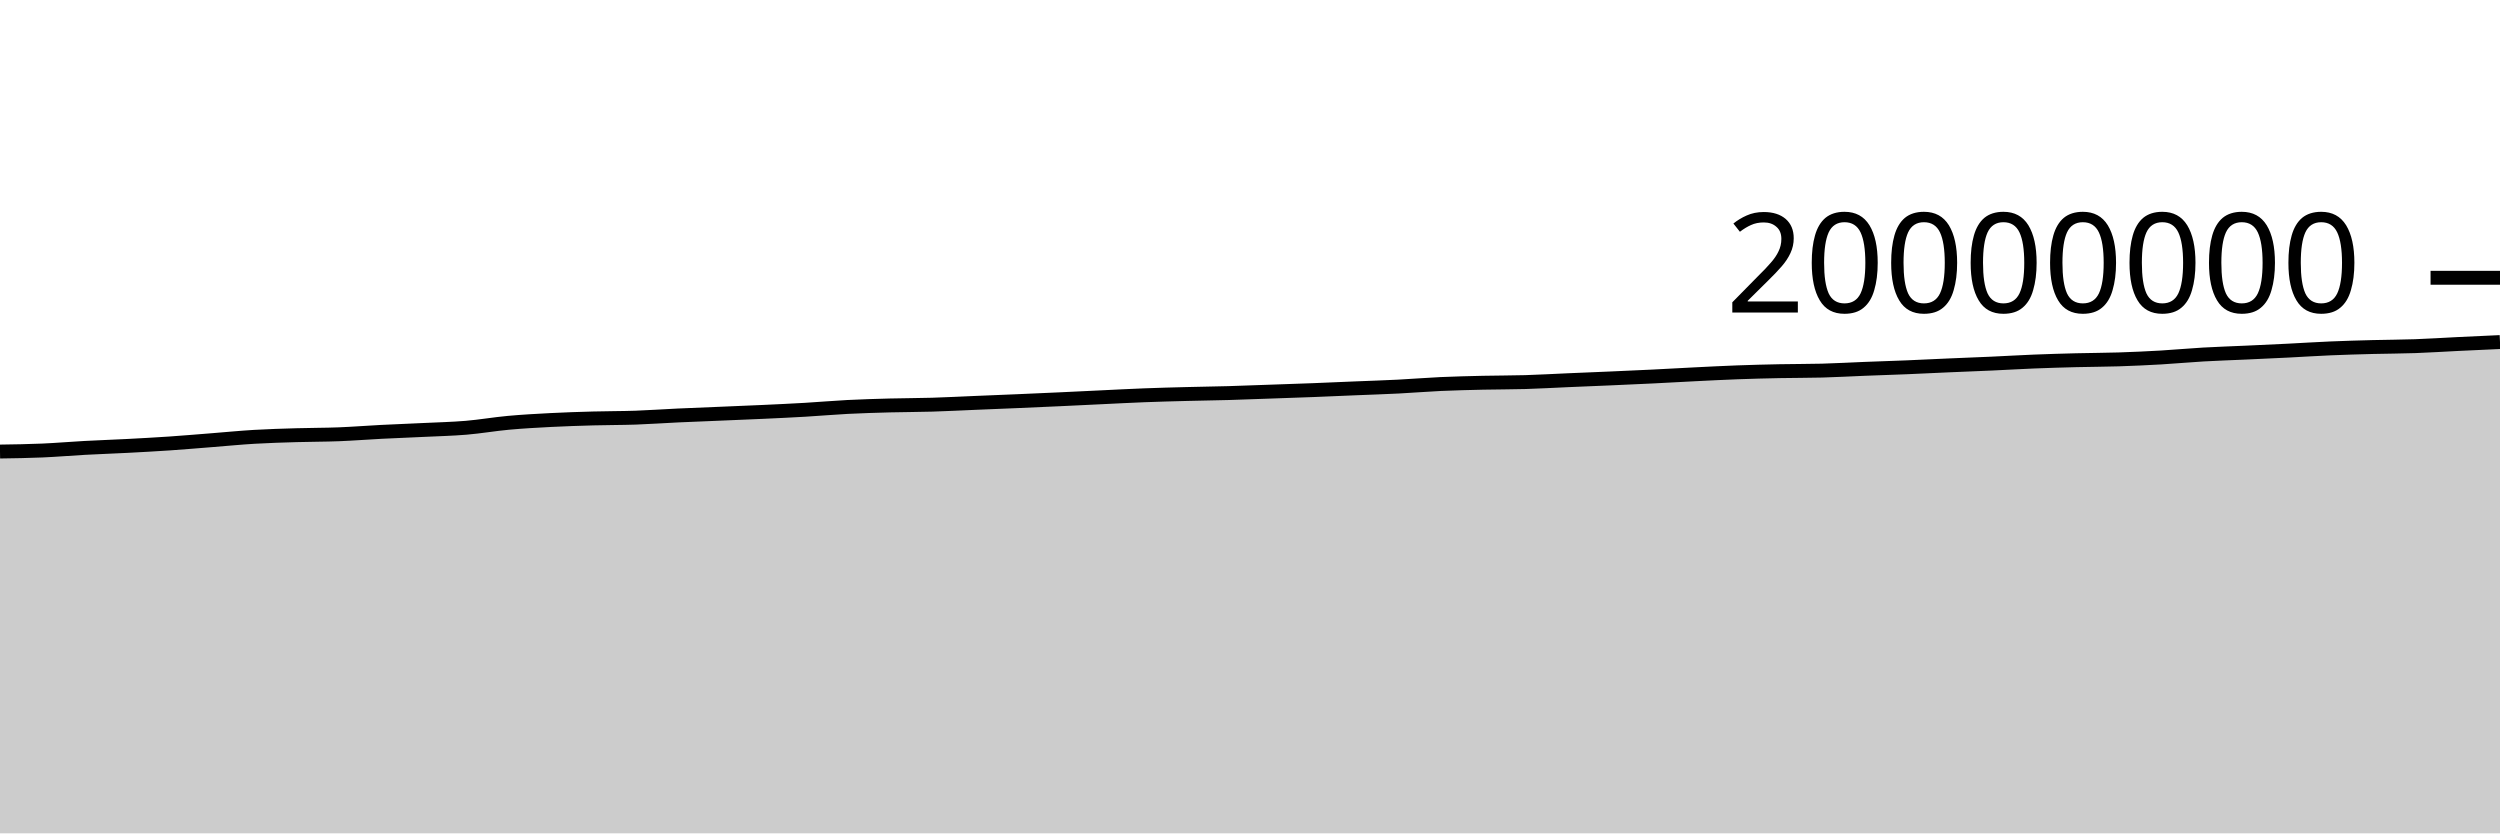
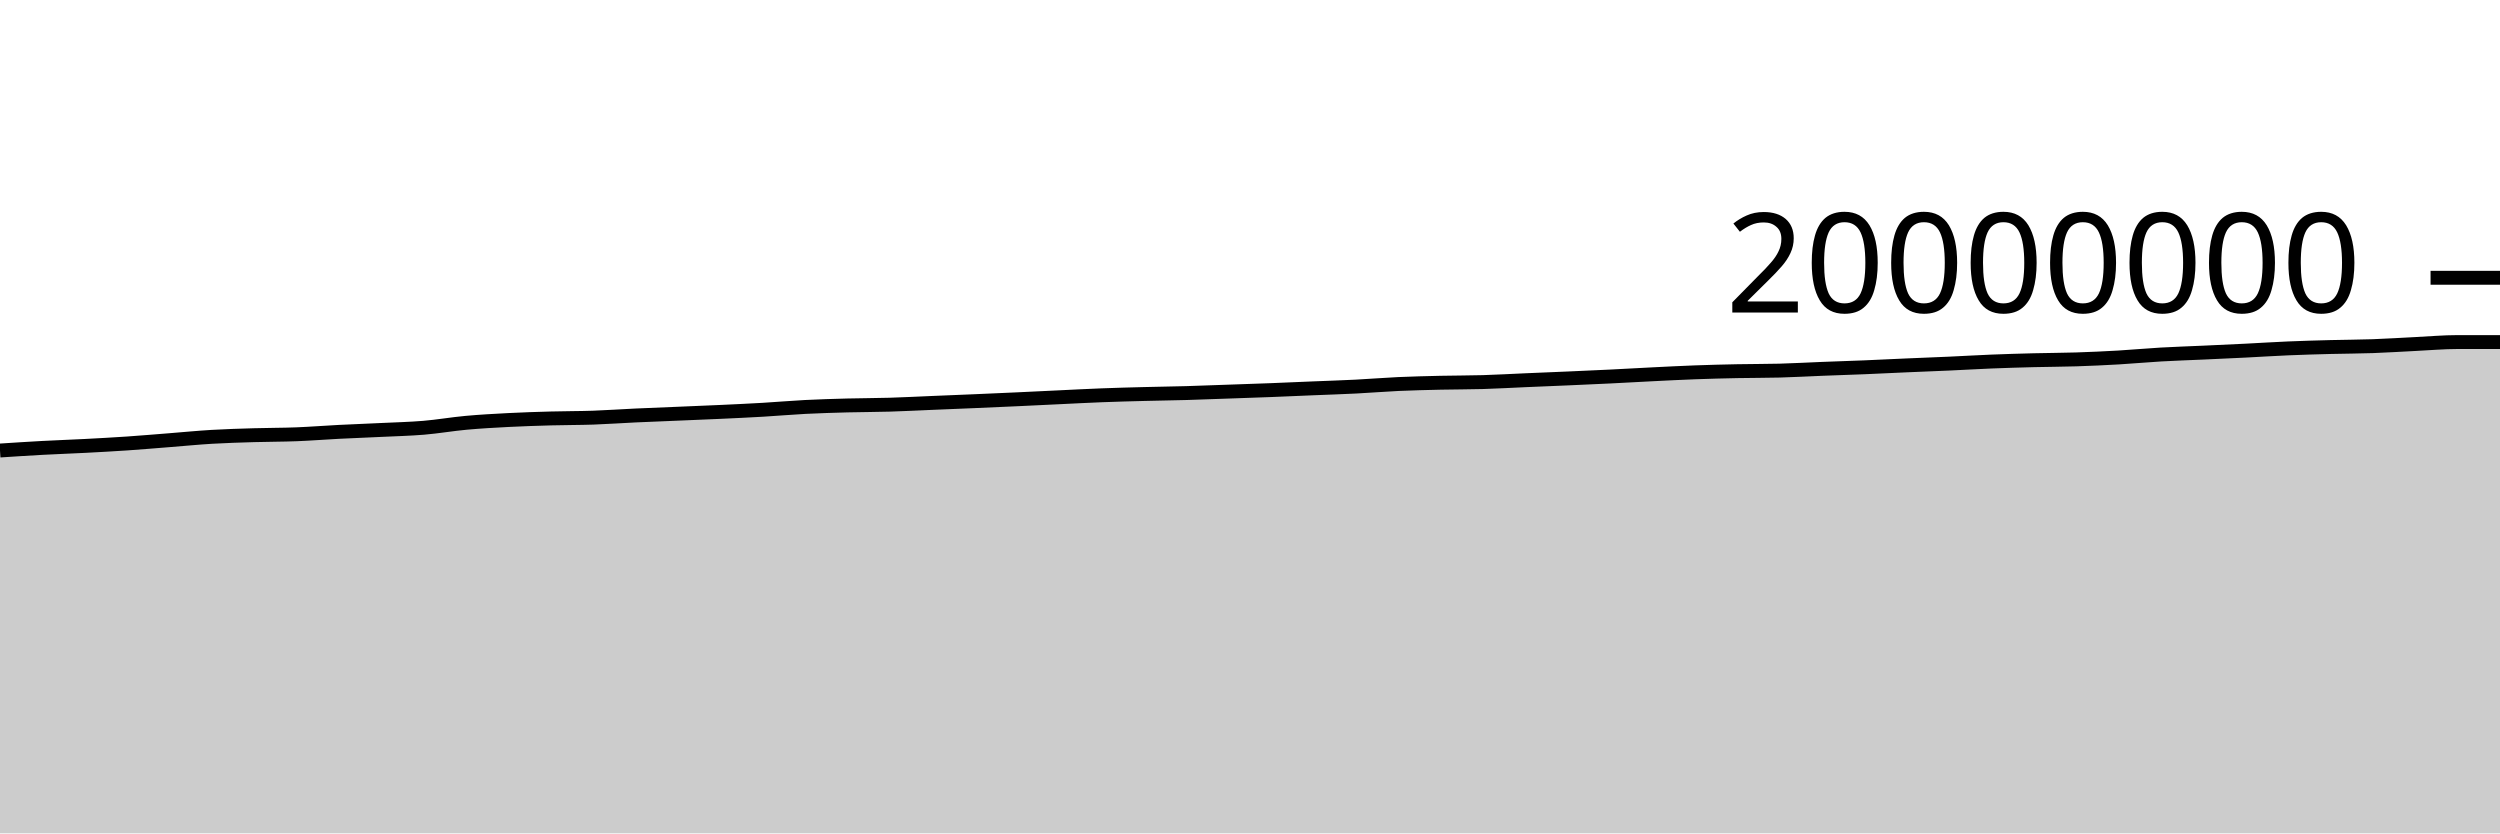
<svg xmlns="http://www.w3.org/2000/svg" viewBox="0 0 180 60">
  <g transform="translate(0,20)">
-     <path class="area" fill="rgba(0, 0, 0, 0.2)" d="M0,12.511C1.017,12.496,2.034,12.481,3.051,12.437C4.068,12.393,5.085,12.304,6.102,12.249C7.119,12.194,8.136,12.16,9.153,12.107C10.169,12.053,11.186,11.999,12.203,11.93C13.22,11.861,14.237,11.772,15.254,11.693C16.271,11.613,17.288,11.512,18.305,11.452C19.322,11.392,20.339,11.363,21.356,11.333C22.373,11.302,23.39,11.308,24.407,11.268C25.424,11.228,26.441,11.146,27.458,11.094C28.475,11.042,29.492,11.005,30.508,10.956C31.525,10.906,32.542,10.884,33.559,10.799C34.576,10.713,35.593,10.535,36.61,10.442C37.627,10.349,38.644,10.294,39.661,10.241C40.678,10.189,41.695,10.156,42.712,10.128C43.729,10.099,44.746,10.106,45.763,10.071C46.78,10.035,47.797,9.961,48.814,9.914C49.831,9.867,50.847,9.83,51.864,9.787C52.881,9.744,53.898,9.705,54.915,9.657C55.932,9.61,56.949,9.564,57.966,9.504C58.983,9.445,60,9.353,61.017,9.301C62.034,9.249,63.051,9.22,64.068,9.192C65.085,9.165,66.102,9.168,67.119,9.137C68.136,9.107,69.153,9.052,70.169,9.01C71.186,8.968,72.203,8.928,73.22,8.884C74.237,8.841,75.254,8.795,76.271,8.749C77.288,8.702,78.305,8.651,79.322,8.603C80.339,8.555,81.356,8.5,82.373,8.461C83.39,8.421,84.407,8.395,85.424,8.369C86.441,8.342,87.458,8.33,88.475,8.301C89.492,8.272,90.508,8.231,91.525,8.195C92.542,8.16,93.559,8.127,94.576,8.087C95.593,8.048,96.61,8.001,97.627,7.959C98.644,7.917,99.661,7.886,100.678,7.834C101.695,7.783,102.712,7.696,103.729,7.65C104.746,7.604,105.763,7.581,106.78,7.557C107.797,7.534,108.814,7.54,109.831,7.51C110.847,7.479,111.864,7.42,112.881,7.376C113.898,7.333,114.915,7.293,115.932,7.248C116.949,7.204,117.966,7.159,118.983,7.109C120,7.059,121.017,6.999,122.034,6.949C123.051,6.899,124.068,6.845,125.085,6.808C126.102,6.77,127.119,6.745,128.136,6.724C129.153,6.703,130.169,6.711,131.186,6.684C132.203,6.657,133.22,6.598,134.237,6.558C135.254,6.518,136.271,6.487,137.288,6.445C138.305,6.403,139.322,6.351,140.339,6.307C141.356,6.263,142.373,6.226,143.39,6.18C144.407,6.134,145.424,6.072,146.441,6.031C147.458,5.99,148.475,5.961,149.492,5.935C150.508,5.909,151.525,5.909,152.542,5.876C153.559,5.843,154.576,5.797,155.593,5.738C156.61,5.679,157.627,5.582,158.644,5.524C159.661,5.466,160.678,5.434,161.695,5.388C162.712,5.341,163.729,5.296,164.746,5.245C165.763,5.194,166.78,5.127,167.797,5.084C168.814,5.04,169.831,5.013,170.847,4.986C171.864,4.96,172.881,4.959,173.898,4.923C174.915,4.887,175.932,4.819,176.949,4.77C177.966,4.721,178.983,4.675,180,4.628L180,40C178.983,40,177.966,40,176.949,40C175.932,40,174.915,40,173.898,40C172.881,40,171.864,40,170.847,40C169.831,40,168.814,40,167.797,40C166.78,40,165.763,40,164.746,40C163.729,40,162.712,40,161.695,40C160.678,40,159.661,40,158.644,40C157.627,40,156.61,40,155.593,40C154.576,40,153.559,40,152.542,40C151.525,40,150.508,40,149.492,40C148.475,40,147.458,40,146.441,40C145.424,40,144.407,40,143.39,40C142.373,40,141.356,40,140.339,40C139.322,40,138.305,40,137.288,40C136.271,40,135.254,40,134.237,40C133.22,40,132.203,40,131.186,40C130.169,40,129.153,40,128.136,40C127.119,40,126.102,40,125.085,40C124.068,40,123.051,40,122.034,40C121.017,40,120,40,118.983,40C117.966,40,116.949,40,115.932,40C114.915,40,113.898,40,112.881,40C111.864,40,110.847,40,109.831,40C108.814,40,107.797,40,106.78,40C105.763,40,104.746,40,103.729,40C102.712,40,101.695,40,100.678,40C99.661,40,98.644,40,97.627,40C96.61,40,95.593,40,94.576,40C93.559,40,92.542,40,91.525,40C90.508,40,89.492,40,88.475,40C87.458,40,86.441,40,85.424,40C84.407,40,83.39,40,82.373,40C81.356,40,80.339,40,79.322,40C78.305,40,77.288,40,76.271,40C75.254,40,74.237,40,73.22,40C72.203,40,71.186,40,70.169,40C69.153,40,68.136,40,67.119,40C66.102,40,65.085,40,64.068,40C63.051,40,62.034,40,61.017,40C60,40,58.983,40,57.966,40C56.949,40,55.932,40,54.915,40C53.898,40,52.881,40,51.864,40C50.847,40,49.831,40,48.814,40C47.797,40,46.78,40,45.763,40C44.746,40,43.729,40,42.712,40C41.695,40,40.678,40,39.661,40C38.644,40,37.627,40,36.61,40C35.593,40,34.576,40,33.559,40C32.542,40,31.525,40,30.508,40C29.492,40,28.475,40,27.458,40C26.441,40,25.424,40,24.407,40C23.39,40,22.373,40,21.356,40C20.339,40,19.322,40,18.305,40C17.288,40,16.271,40,15.254,40C14.237,40,13.22,40,12.203,40C11.186,40,10.169,40,9.153,40C8.136,40,7.119,40,6.102,40C5.085,40,4.068,40,3.051,40C2.034,40,1.017,40,0,40Z" />
-     <path class="line" stroke="black" fill="none" d="M0,12.511C1.017,12.496,2.034,12.481,3.051,12.437C4.068,12.393,5.085,12.304,6.102,12.249C7.119,12.194,8.136,12.16,9.153,12.107C10.169,12.053,11.186,11.999,12.203,11.93C13.22,11.861,14.237,11.772,15.254,11.693C16.271,11.613,17.288,11.512,18.305,11.452C19.322,11.392,20.339,11.363,21.356,11.333C22.373,11.302,23.39,11.308,24.407,11.268C25.424,11.228,26.441,11.146,27.458,11.094C28.475,11.042,29.492,11.005,30.508,10.956C31.525,10.906,32.542,10.884,33.559,10.799C34.576,10.713,35.593,10.535,36.61,10.442C37.627,10.349,38.644,10.294,39.661,10.241C40.678,10.189,41.695,10.156,42.712,10.128C43.729,10.099,44.746,10.106,45.763,10.071C46.78,10.035,47.797,9.961,48.814,9.914C49.831,9.867,50.847,9.83,51.864,9.787C52.881,9.744,53.898,9.705,54.915,9.657C55.932,9.61,56.949,9.564,57.966,9.504C58.983,9.445,60,9.353,61.017,9.301C62.034,9.249,63.051,9.22,64.068,9.192C65.085,9.165,66.102,9.168,67.119,9.137C68.136,9.107,69.153,9.052,70.169,9.01C71.186,8.968,72.203,8.928,73.22,8.884C74.237,8.841,75.254,8.795,76.271,8.749C77.288,8.702,78.305,8.651,79.322,8.603C80.339,8.555,81.356,8.5,82.373,8.461C83.39,8.421,84.407,8.395,85.424,8.369C86.441,8.342,87.458,8.33,88.475,8.301C89.492,8.272,90.508,8.231,91.525,8.195C92.542,8.16,93.559,8.127,94.576,8.087C95.593,8.048,96.61,8.001,97.627,7.959C98.644,7.917,99.661,7.886,100.678,7.834C101.695,7.783,102.712,7.696,103.729,7.65C104.746,7.604,105.763,7.581,106.78,7.557C107.797,7.534,108.814,7.54,109.831,7.51C110.847,7.479,111.864,7.42,112.881,7.376C113.898,7.333,114.915,7.293,115.932,7.248C116.949,7.204,117.966,7.159,118.983,7.109C120,7.059,121.017,6.999,122.034,6.949C123.051,6.899,124.068,6.845,125.085,6.808C126.102,6.77,127.119,6.745,128.136,6.724C129.153,6.703,130.169,6.711,131.186,6.684C132.203,6.657,133.22,6.598,134.237,6.558C135.254,6.518,136.271,6.487,137.288,6.445C138.305,6.403,139.322,6.351,140.339,6.307C141.356,6.263,142.373,6.226,143.39,6.18C144.407,6.134,145.424,6.072,146.441,6.031C147.458,5.99,148.475,5.961,149.492,5.935C150.508,5.909,151.525,5.909,152.542,5.876C153.559,5.843,154.576,5.797,155.593,5.738C156.61,5.679,157.627,5.582,158.644,5.524C159.661,5.466,160.678,5.434,161.695,5.388C162.712,5.341,163.729,5.296,164.746,5.245C165.763,5.194,166.78,5.127,167.797,5.084C168.814,5.04,169.831,5.013,170.847,4.986C171.864,4.96,172.881,4.959,173.898,4.923C174.915,4.887,175.932,4.819,176.949,4.77C177.966,4.721,178.983,4.675,180,4.628" />
+     <path class="area" fill="rgba(0, 0, 0, 0.2)" d="M0,12.437C1.017,12.371,2.034,12.304,3.051,12.249C4.068,12.194,5.085,12.16,6.102,12.107C7.119,12.053,8.136,11.999,9.153,11.93C10.169,11.861,11.186,11.772,12.203,11.693C13.22,11.613,14.237,11.512,15.254,11.452C16.271,11.392,17.288,11.363,18.305,11.333C19.322,11.302,20.339,11.308,21.356,11.268C22.373,11.228,23.39,11.146,24.407,11.094C25.424,11.042,26.441,11.005,27.458,10.956C28.475,10.906,29.492,10.884,30.508,10.799C31.525,10.713,32.542,10.535,33.559,10.442C34.576,10.349,35.593,10.294,36.61,10.241C37.627,10.189,38.644,10.156,39.661,10.128C40.678,10.099,41.695,10.106,42.712,10.071C43.729,10.035,44.746,9.961,45.763,9.914C46.78,9.867,47.797,9.83,48.814,9.787C49.831,9.744,50.847,9.705,51.864,9.657C52.881,9.61,53.898,9.564,54.915,9.504C55.932,9.445,56.949,9.353,57.966,9.301C58.983,9.249,60,9.22,61.017,9.192C62.034,9.165,63.051,9.168,64.068,9.137C65.085,9.107,66.102,9.052,67.119,9.01C68.136,8.968,69.153,8.928,70.169,8.884C71.186,8.841,72.203,8.795,73.22,8.749C74.237,8.702,75.254,8.651,76.271,8.603C77.288,8.555,78.305,8.5,79.322,8.461C80.339,8.421,81.356,8.395,82.373,8.369C83.39,8.342,84.407,8.33,85.424,8.301C86.441,8.272,87.458,8.231,88.475,8.195C89.492,8.16,90.508,8.127,91.525,8.087C92.542,8.048,93.559,8.001,94.576,7.959C95.593,7.917,96.61,7.886,97.627,7.834C98.644,7.783,99.661,7.696,100.678,7.65C101.695,7.604,102.712,7.581,103.729,7.557C104.746,7.534,105.763,7.54,106.78,7.51C107.797,7.479,108.814,7.42,109.831,7.376C110.847,7.333,111.864,7.293,112.881,7.248C113.898,7.204,114.915,7.159,115.932,7.109C116.949,7.059,117.966,6.999,118.983,6.949C120,6.899,121.017,6.845,122.034,6.808C123.051,6.77,124.068,6.745,125.085,6.724C126.102,6.703,127.119,6.711,128.136,6.684C129.153,6.657,130.169,6.598,131.186,6.558C132.203,6.518,133.22,6.487,134.237,6.445C135.254,6.403,136.271,6.351,137.288,6.307C138.305,6.263,139.322,6.226,140.339,6.18C141.356,6.134,142.373,6.072,143.39,6.031C144.407,5.99,145.424,5.961,146.441,5.935C147.458,5.909,148.475,5.909,149.492,5.876C150.508,5.843,151.525,5.797,152.542,5.738C153.559,5.679,154.576,5.582,155.593,5.524C156.61,5.466,157.627,5.434,158.644,5.388C159.661,5.341,160.678,5.296,161.695,5.245C162.712,5.194,163.729,5.127,164.746,5.084C165.763,5.04,166.78,5.013,167.797,4.986C168.814,4.96,169.831,4.959,170.847,4.923C171.864,4.887,172.881,4.819,173.898,4.77C174.915,4.721,175.932,4.628,176.949,4.628C177.966,4.628,178.983,4.628,180,4.628L180,40C178.983,40,177.966,40,176.949,40C175.932,40,174.915,40,173.898,40C172.881,40,171.864,40,170.847,40C169.831,40,168.814,40,167.797,40C166.78,40,165.763,40,164.746,40C163.729,40,162.712,40,161.695,40C160.678,40,159.661,40,158.644,40C157.627,40,156.61,40,155.593,40C154.576,40,153.559,40,152.542,40C151.525,40,150.508,40,149.492,40C148.475,40,147.458,40,146.441,40C145.424,40,144.407,40,143.39,40C142.373,40,141.356,40,140.339,40C139.322,40,138.305,40,137.288,40C136.271,40,135.254,40,134.237,40C133.22,40,132.203,40,131.186,40C130.169,40,129.153,40,128.136,40C127.119,40,126.102,40,125.085,40C124.068,40,123.051,40,122.034,40C121.017,40,120,40,118.983,40C117.966,40,116.949,40,115.932,40C114.915,40,113.898,40,112.881,40C111.864,40,110.847,40,109.831,40C108.814,40,107.797,40,106.78,40C105.763,40,104.746,40,103.729,40C102.712,40,101.695,40,100.678,40C99.661,40,98.644,40,97.627,40C96.61,40,95.593,40,94.576,40C93.559,40,92.542,40,91.525,40C90.508,40,89.492,40,88.475,40C87.458,40,86.441,40,85.424,40C84.407,40,83.39,40,82.373,40C81.356,40,80.339,40,79.322,40C78.305,40,77.288,40,76.271,40C75.254,40,74.237,40,73.22,40C72.203,40,71.186,40,70.169,40C69.153,40,68.136,40,67.119,40C66.102,40,65.085,40,64.068,40C63.051,40,62.034,40,61.017,40C60,40,58.983,40,57.966,40C56.949,40,55.932,40,54.915,40C53.898,40,52.881,40,51.864,40C50.847,40,49.831,40,48.814,40C47.797,40,46.78,40,45.763,40C44.746,40,43.729,40,42.712,40C41.695,40,40.678,40,39.661,40C38.644,40,37.627,40,36.61,40C35.593,40,34.576,40,33.559,40C32.542,40,31.525,40,30.508,40C29.492,40,28.475,40,27.458,40C26.441,40,25.424,40,24.407,40C23.39,40,22.373,40,21.356,40C20.339,40,19.322,40,18.305,40C17.288,40,16.271,40,15.254,40C14.237,40,13.22,40,12.203,40C11.186,40,10.169,40,9.153,40C8.136,40,7.119,40,6.102,40C5.085,40,4.068,40,3.051,40C2.034,40,1.017,40,0,40Z" />
+     <path class="line" stroke="black" fill="none" d="M0,12.437C1.017,12.371,2.034,12.304,3.051,12.249C4.068,12.194,5.085,12.16,6.102,12.107C7.119,12.053,8.136,11.999,9.153,11.93C10.169,11.861,11.186,11.772,12.203,11.693C13.22,11.613,14.237,11.512,15.254,11.452C16.271,11.392,17.288,11.363,18.305,11.333C19.322,11.302,20.339,11.308,21.356,11.268C22.373,11.228,23.39,11.146,24.407,11.094C25.424,11.042,26.441,11.005,27.458,10.956C28.475,10.906,29.492,10.884,30.508,10.799C31.525,10.713,32.542,10.535,33.559,10.442C34.576,10.349,35.593,10.294,36.61,10.241C37.627,10.189,38.644,10.156,39.661,10.128C40.678,10.099,41.695,10.106,42.712,10.071C43.729,10.035,44.746,9.961,45.763,9.914C46.78,9.867,47.797,9.83,48.814,9.787C49.831,9.744,50.847,9.705,51.864,9.657C52.881,9.61,53.898,9.564,54.915,9.504C55.932,9.445,56.949,9.353,57.966,9.301C58.983,9.249,60,9.22,61.017,9.192C62.034,9.165,63.051,9.168,64.068,9.137C65.085,9.107,66.102,9.052,67.119,9.01C68.136,8.968,69.153,8.928,70.169,8.884C71.186,8.841,72.203,8.795,73.22,8.749C74.237,8.702,75.254,8.651,76.271,8.603C77.288,8.555,78.305,8.5,79.322,8.461C80.339,8.421,81.356,8.395,82.373,8.369C83.39,8.342,84.407,8.33,85.424,8.301C86.441,8.272,87.458,8.231,88.475,8.195C89.492,8.16,90.508,8.127,91.525,8.087C92.542,8.048,93.559,8.001,94.576,7.959C95.593,7.917,96.61,7.886,97.627,7.834C98.644,7.783,99.661,7.696,100.678,7.65C101.695,7.604,102.712,7.581,103.729,7.557C104.746,7.534,105.763,7.54,106.78,7.51C107.797,7.479,108.814,7.42,109.831,7.376C110.847,7.333,111.864,7.293,112.881,7.248C113.898,7.204,114.915,7.159,115.932,7.109C116.949,7.059,117.966,6.999,118.983,6.949C120,6.899,121.017,6.845,122.034,6.808C123.051,6.77,124.068,6.745,125.085,6.724C126.102,6.703,127.119,6.711,128.136,6.684C129.153,6.657,130.169,6.598,131.186,6.558C132.203,6.518,133.22,6.487,134.237,6.445C135.254,6.403,136.271,6.351,137.288,6.307C138.305,6.263,139.322,6.226,140.339,6.18C141.356,6.134,142.373,6.072,143.39,6.031C144.407,5.99,145.424,5.961,146.441,5.935C147.458,5.909,148.475,5.909,149.492,5.876C150.508,5.843,151.525,5.797,152.542,5.738C153.559,5.679,154.576,5.582,155.593,5.524C156.61,5.466,157.627,5.434,158.644,5.388C159.661,5.341,160.678,5.296,161.695,5.245C162.712,5.194,163.729,5.127,164.746,5.084C165.763,5.04,166.78,5.013,167.797,4.986C168.814,4.96,169.831,4.959,170.847,4.923C171.864,4.887,172.881,4.819,173.898,4.77C174.915,4.721,175.932,4.628,176.949,4.628C177.966,4.628,178.983,4.628,180,4.628" />
    <path class="axis-ceiling" stroke-width="1" stroke="black" fill="none" d="M175,0L180,0" />
    <text class="axis-ceiling-label" font-family="sans-serif" text-anchor="end" font-size="10px" x="170" y="2.5">20000000</text>
  </g>
</svg>
